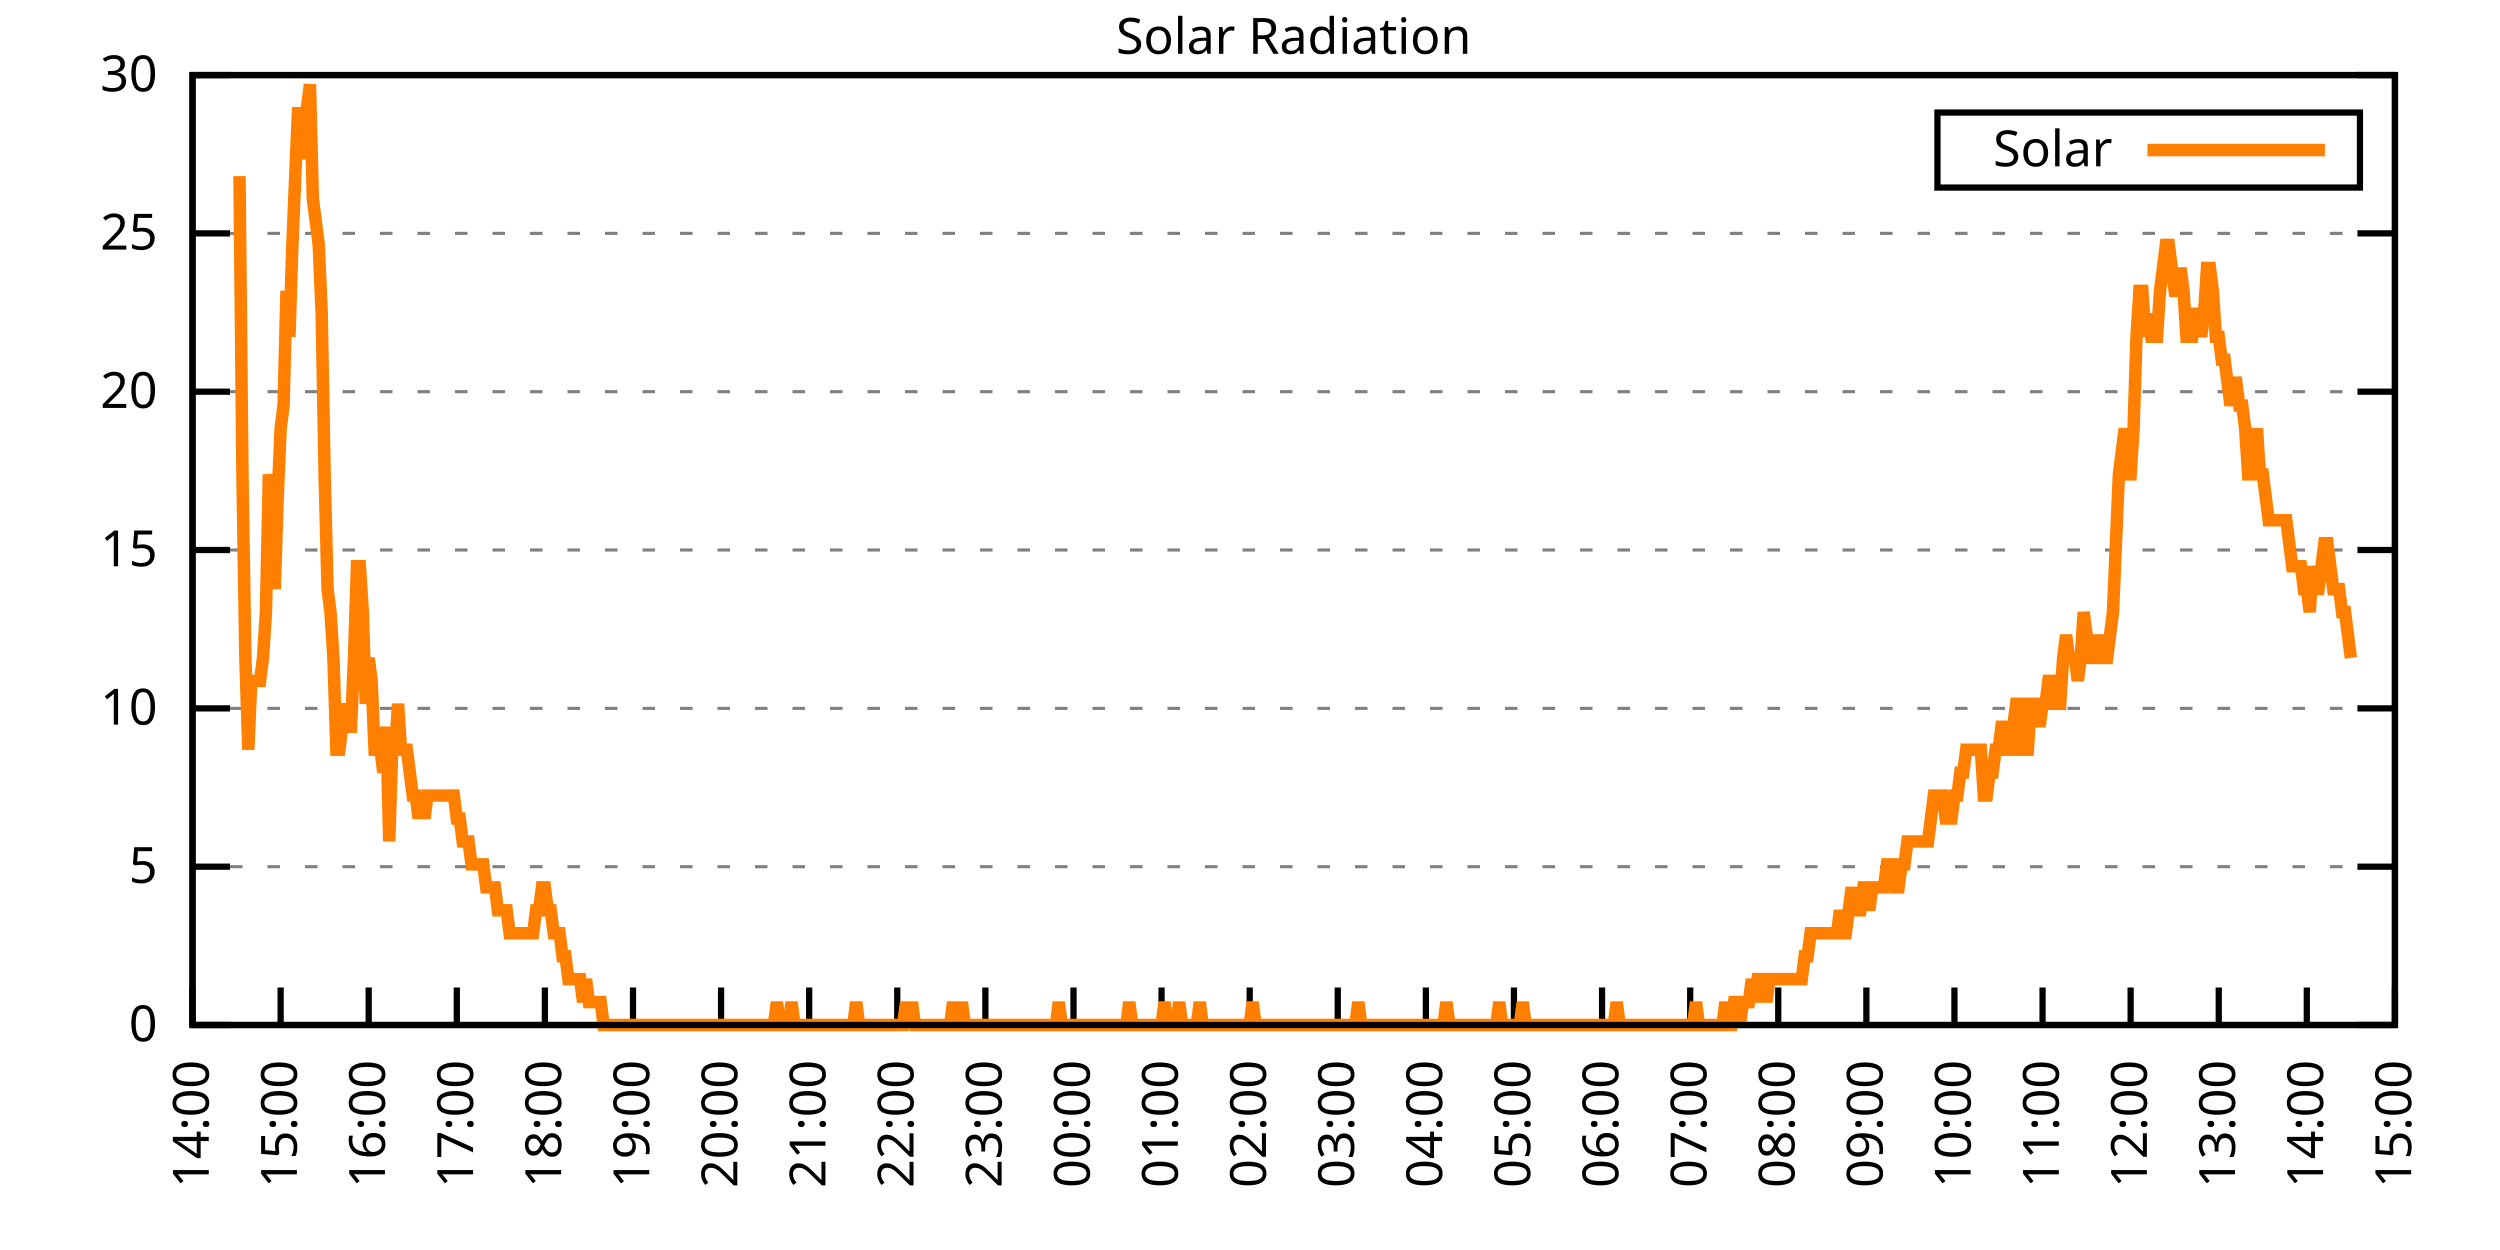
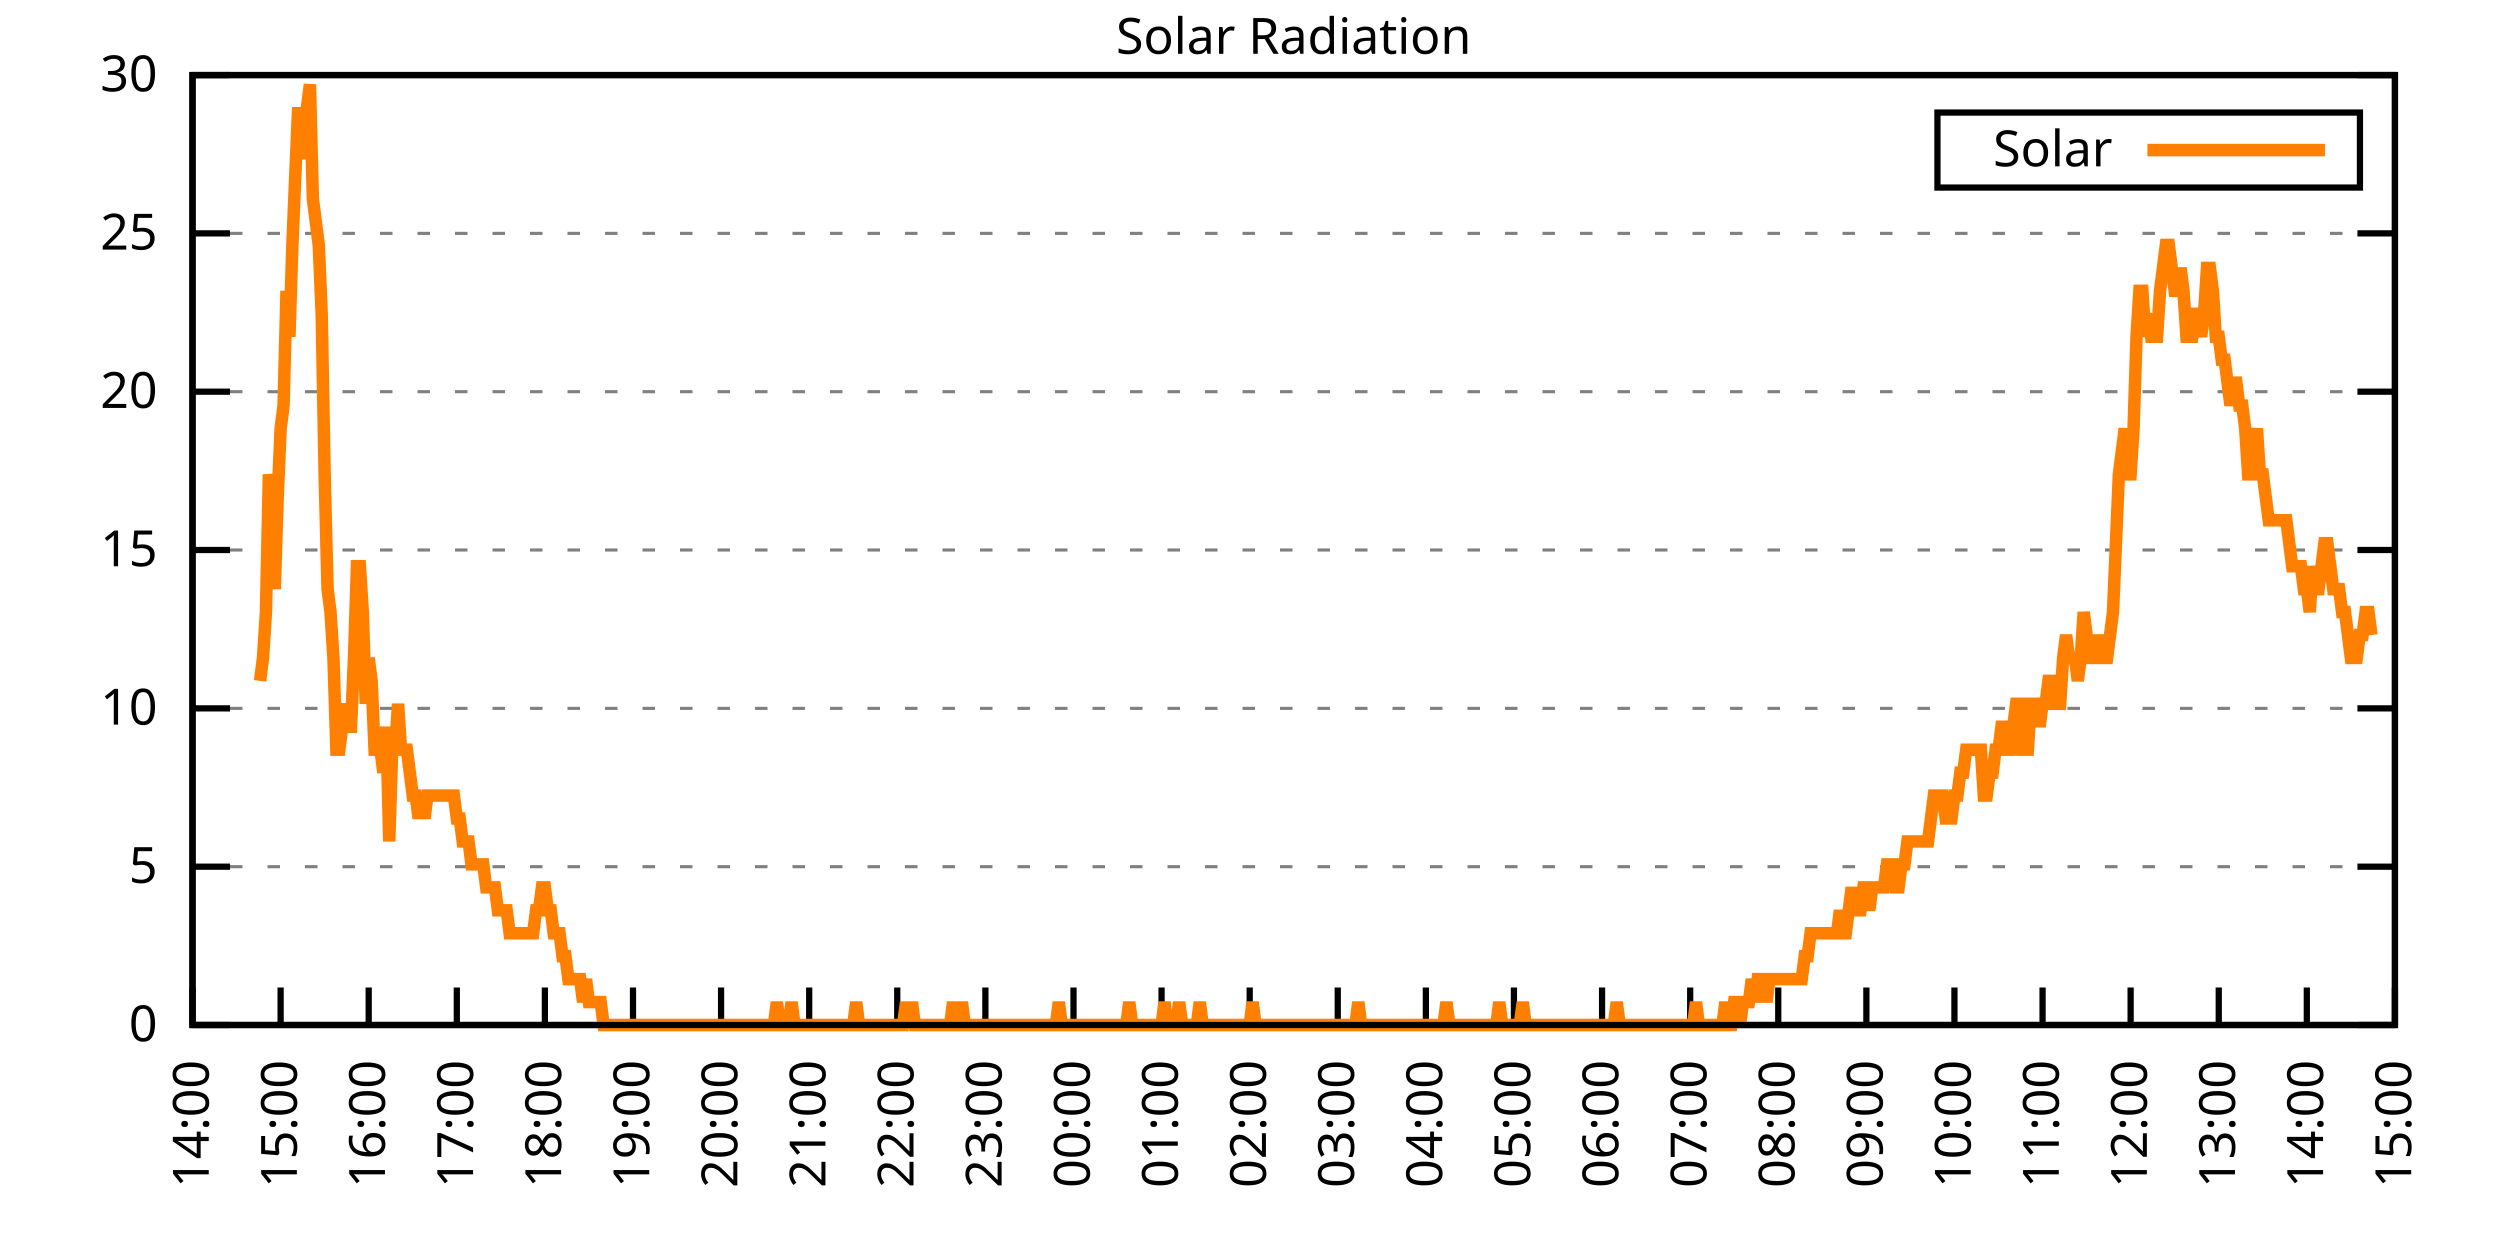
<svg xmlns="http://www.w3.org/2000/svg" xmlns:xlink="http://www.w3.org/1999/xlink" width="400" height="200" viewBox="0 0 400 200">
  <g id="gnuplot_canvas">
    <rect x="0" y="0" width="400" height="200" fill="none" />
    <defs>
      <circle id="gpDot" r="0.5" stroke-width="0.5" stroke="currentColor" />
      <path id="gpPt0" stroke-width="0.333" stroke="currentColor" d="M-1,0 h2 M0,-1 v2" />
      <path id="gpPt1" stroke-width="0.333" stroke="currentColor" d="M-1,-1 L1,1 M1,-1 L-1,1" />
      <path id="gpPt2" stroke-width="0.333" stroke="currentColor" d="M-1,0 L1,0 M0,-1 L0,1 M-1,-1 L1,1 M-1,1 L1,-1" />
      <rect id="gpPt3" stroke-width="0.333" stroke="currentColor" x="-1" y="-1" width="2" height="2" />
      <rect id="gpPt4" stroke-width="0.333" stroke="currentColor" fill="currentColor" x="-1" y="-1" width="2" height="2" />
      <circle id="gpPt5" stroke-width="0.333" stroke="currentColor" cx="0" cy="0" r="1" />
      <use xlink:href="#gpPt5" id="gpPt6" fill="currentColor" stroke="none" />
      <path id="gpPt7" stroke-width="0.333" stroke="currentColor" d="M0,-1.33 L-1.33,0.67 L1.33,0.67 z" />
      <use xlink:href="#gpPt7" id="gpPt8" fill="currentColor" stroke="none" />
      <use xlink:href="#gpPt7" id="gpPt9" stroke="currentColor" transform="rotate(180)" />
      <use xlink:href="#gpPt9" id="gpPt10" fill="currentColor" stroke="none" />
      <use xlink:href="#gpPt3" id="gpPt11" stroke="currentColor" transform="rotate(45)" />
      <use xlink:href="#gpPt11" id="gpPt12" fill="currentColor" stroke="none" />
      <path id="gpPt13" stroke-width="0.333" stroke="currentColor" d="M0,1.330 L1.265,0.411 L0.782,-1.067 L-0.782,-1.076 L-1.265,0.411 z" />
      <use xlink:href="#gpPt13" id="gpPt14" fill="currentColor" stroke="none" />
      <filter id="textbox" filterUnits="objectBoundingBox" x="0" y="0" height="1" width="1">
        <feFlood flood-color="white" flood-opacity="1" result="bgnd" />
        <feComposite in="SourceGraphic" in2="bgnd" operator="atop" />
      </filter>
      <filter id="greybox" filterUnits="objectBoundingBox" x="0" y="0" height="1" width="1">
        <feFlood flood-color="lightgrey" flood-opacity="1" result="grey" />
        <feComposite in="SourceGraphic" in2="grey" operator="atop" />
      </filter>
    </defs>
    <g fill="none" color="white" stroke="currentColor" stroke-width="1.00" stroke-linecap="butt" stroke-linejoin="miter">
</g>
    <g fill="none" color="black" stroke="currentColor" stroke-width="1.00" stroke-linecap="butt" stroke-linejoin="miter">
      <g stroke="none" shape-rendering="crispEdges">
        <polygon fill="rgb(255, 255, 255)" points="30.80,164.00 383.18,164.00 383.18,12.02 30.80,12.02 " />
      </g>
    </g>
    <g fill="none" color="black" stroke="currentColor" stroke-width="1.00" stroke-linecap="butt" stroke-linejoin="miter">
</g>
    <g fill="none" color="black" stroke="black" stroke-width="0.50" stroke-linecap="butt" stroke-linejoin="miter">
</g>
    <g fill="none" color="gray" stroke="currentColor" stroke-width="0.50" stroke-linecap="butt" stroke-linejoin="miter">
      <path stroke="gray" stroke-dasharray="2,4" class="gridline" d="M30.80,164.00 L383.19,164.00  " />
    </g>
    <g fill="none" color="gray" stroke="gray" stroke-width="1.00" stroke-linecap="butt" stroke-linejoin="miter">
</g>
    <g fill="none" color="black" stroke="currentColor" stroke-width="1.00" stroke-linecap="butt" stroke-linejoin="miter">
      <path stroke="black" d="M30.80,164.00 L36.80,164.00 M383.19,164.00 L377.19,164.00  " />
      <g transform="translate(25.20,166.60)" stroke="none" fill="black" font-family="Sans" font-size="8.00" text-anchor="end">
        <text>
          <tspan font-family="Sans"> 0</tspan>
        </text>
      </g>
    </g>
    <g fill="none" color="black" stroke="currentColor" stroke-width="1.00" stroke-linecap="butt" stroke-linejoin="miter">
</g>
    <g fill="none" color="black" stroke="black" stroke-width="0.50" stroke-linecap="butt" stroke-linejoin="miter">
</g>
    <g fill="none" color="gray" stroke="currentColor" stroke-width="0.50" stroke-linecap="butt" stroke-linejoin="miter">
      <path stroke="gray" stroke-dasharray="2,4" class="gridline" d="M30.80,138.67 L383.19,138.67  " />
    </g>
    <g fill="none" color="gray" stroke="gray" stroke-width="1.00" stroke-linecap="butt" stroke-linejoin="miter">
</g>
    <g fill="none" color="black" stroke="currentColor" stroke-width="1.00" stroke-linecap="butt" stroke-linejoin="miter">
      <path stroke="black" d="M30.80,138.67 L36.80,138.67 M383.19,138.67 L377.19,138.67  " />
      <g transform="translate(25.20,141.27)" stroke="none" fill="black" font-family="Sans" font-size="8.00" text-anchor="end">
        <text>
          <tspan font-family="Sans"> 5</tspan>
        </text>
      </g>
    </g>
    <g fill="none" color="black" stroke="currentColor" stroke-width="1.00" stroke-linecap="butt" stroke-linejoin="miter">
</g>
    <g fill="none" color="black" stroke="black" stroke-width="0.50" stroke-linecap="butt" stroke-linejoin="miter">
</g>
    <g fill="none" color="gray" stroke="currentColor" stroke-width="0.50" stroke-linecap="butt" stroke-linejoin="miter">
      <path stroke="gray" stroke-dasharray="2,4" class="gridline" d="M30.80,113.34 L383.19,113.34  " />
    </g>
    <g fill="none" color="gray" stroke="gray" stroke-width="1.00" stroke-linecap="butt" stroke-linejoin="miter">
</g>
    <g fill="none" color="black" stroke="currentColor" stroke-width="1.00" stroke-linecap="butt" stroke-linejoin="miter">
      <path stroke="black" d="M30.80,113.34 L36.80,113.34 M383.19,113.34 L377.19,113.34  " />
      <g transform="translate(25.20,115.94)" stroke="none" fill="black" font-family="Sans" font-size="8.00" text-anchor="end">
        <text>
          <tspan font-family="Sans"> 10</tspan>
        </text>
      </g>
    </g>
    <g fill="none" color="black" stroke="currentColor" stroke-width="1.00" stroke-linecap="butt" stroke-linejoin="miter">
</g>
    <g fill="none" color="black" stroke="black" stroke-width="0.50" stroke-linecap="butt" stroke-linejoin="miter">
</g>
    <g fill="none" color="gray" stroke="currentColor" stroke-width="0.50" stroke-linecap="butt" stroke-linejoin="miter">
      <path stroke="gray" stroke-dasharray="2,4" class="gridline" d="M30.80,88.00 L383.19,88.00  " />
    </g>
    <g fill="none" color="gray" stroke="gray" stroke-width="1.00" stroke-linecap="butt" stroke-linejoin="miter">
</g>
    <g fill="none" color="black" stroke="currentColor" stroke-width="1.00" stroke-linecap="butt" stroke-linejoin="miter">
      <path stroke="black" d="M30.80,88.00 L36.80,88.00 M383.19,88.00 L377.19,88.00  " />
      <g transform="translate(25.20,90.60)" stroke="none" fill="black" font-family="Sans" font-size="8.00" text-anchor="end">
        <text>
          <tspan font-family="Sans"> 15</tspan>
        </text>
      </g>
    </g>
    <g fill="none" color="black" stroke="currentColor" stroke-width="1.00" stroke-linecap="butt" stroke-linejoin="miter">
</g>
    <g fill="none" color="black" stroke="black" stroke-width="0.50" stroke-linecap="butt" stroke-linejoin="miter">
</g>
    <g fill="none" color="gray" stroke="currentColor" stroke-width="0.50" stroke-linecap="butt" stroke-linejoin="miter">
      <path stroke="gray" stroke-dasharray="2,4" class="gridline" d="M30.80,62.67 L383.19,62.67  " />
    </g>
    <g fill="none" color="gray" stroke="gray" stroke-width="1.00" stroke-linecap="butt" stroke-linejoin="miter">
</g>
    <g fill="none" color="black" stroke="currentColor" stroke-width="1.00" stroke-linecap="butt" stroke-linejoin="miter">
      <path stroke="black" d="M30.80,62.67 L36.80,62.67 M383.19,62.67 L377.19,62.67  " />
      <g transform="translate(25.20,65.27)" stroke="none" fill="black" font-family="Sans" font-size="8.00" text-anchor="end">
        <text>
          <tspan font-family="Sans"> 20</tspan>
        </text>
      </g>
    </g>
    <g fill="none" color="black" stroke="currentColor" stroke-width="1.00" stroke-linecap="butt" stroke-linejoin="miter">
</g>
    <g fill="none" color="black" stroke="black" stroke-width="0.50" stroke-linecap="butt" stroke-linejoin="miter">
</g>
    <g fill="none" color="gray" stroke="currentColor" stroke-width="0.50" stroke-linecap="butt" stroke-linejoin="miter">
      <path stroke="gray" stroke-dasharray="2,4" class="gridline" d="M30.80,37.34 L383.19,37.34  " />
    </g>
    <g fill="none" color="gray" stroke="gray" stroke-width="1.00" stroke-linecap="butt" stroke-linejoin="miter">
</g>
    <g fill="none" color="black" stroke="currentColor" stroke-width="1.00" stroke-linecap="butt" stroke-linejoin="miter">
      <path stroke="black" d="M30.80,37.34 L36.80,37.34 M383.19,37.34 L377.19,37.34  " />
      <g transform="translate(25.20,39.94)" stroke="none" fill="black" font-family="Sans" font-size="8.00" text-anchor="end">
        <text>
          <tspan font-family="Sans"> 25</tspan>
        </text>
      </g>
    </g>
    <g fill="none" color="black" stroke="currentColor" stroke-width="1.00" stroke-linecap="butt" stroke-linejoin="miter">
</g>
    <g fill="none" color="black" stroke="black" stroke-width="0.50" stroke-linecap="butt" stroke-linejoin="miter">
</g>
    <g fill="none" color="gray" stroke="currentColor" stroke-width="0.50" stroke-linecap="butt" stroke-linejoin="miter">
      <path stroke="gray" stroke-dasharray="2,4" class="gridline" d="M30.80,12.01 L383.19,12.01  " />
    </g>
    <g fill="none" color="gray" stroke="gray" stroke-width="1.00" stroke-linecap="butt" stroke-linejoin="miter">
</g>
    <g fill="none" color="black" stroke="currentColor" stroke-width="1.00" stroke-linecap="butt" stroke-linejoin="miter">
      <path stroke="black" d="M30.80,12.01 L36.80,12.01 M383.19,12.01 L377.19,12.01  " />
      <g transform="translate(25.20,14.61)" stroke="none" fill="black" font-family="Sans" font-size="8.00" text-anchor="end">
        <text>
          <tspan font-family="Sans"> 30</tspan>
        </text>
      </g>
    </g>
    <g fill="none" color="black" stroke="currentColor" stroke-width="1.00" stroke-linecap="butt" stroke-linejoin="miter">
      <path stroke="black" d="M30.80,164.00 L30.80,158.00  " />
      <g transform="translate(33.40,169.60) rotate(270.00)" stroke="none" fill="black" font-family="Sans" font-size="8.00" text-anchor="end">
        <text>
          <tspan font-family="Sans">14:00</tspan>
        </text>
      </g>
    </g>
    <g fill="none" color="black" stroke="currentColor" stroke-width="1.00" stroke-linecap="butt" stroke-linejoin="miter">
      <path stroke="black" d="M44.90,164.00 L44.90,158.00  " />
      <g transform="translate(47.50,169.60) rotate(270.00)" stroke="none" fill="black" font-family="Sans" font-size="8.00" text-anchor="end">
        <text>
          <tspan font-family="Sans">15:00</tspan>
        </text>
      </g>
    </g>
    <g fill="none" color="black" stroke="currentColor" stroke-width="1.00" stroke-linecap="butt" stroke-linejoin="miter">
      <path stroke="black" d="M58.99,164.00 L58.99,158.00  " />
      <g transform="translate(61.59,169.60) rotate(270.00)" stroke="none" fill="black" font-family="Sans" font-size="8.00" text-anchor="end">
        <text>
          <tspan font-family="Sans">16:00</tspan>
        </text>
      </g>
    </g>
    <g fill="none" color="black" stroke="currentColor" stroke-width="1.00" stroke-linecap="butt" stroke-linejoin="miter">
      <path stroke="black" d="M73.09,164.00 L73.09,158.00  " />
      <g transform="translate(75.69,169.60) rotate(270.00)" stroke="none" fill="black" font-family="Sans" font-size="8.00" text-anchor="end">
        <text>
          <tspan font-family="Sans">17:00</tspan>
        </text>
      </g>
    </g>
    <g fill="none" color="black" stroke="currentColor" stroke-width="1.00" stroke-linecap="butt" stroke-linejoin="miter">
      <path stroke="black" d="M87.18,164.00 L87.18,158.00  " />
      <g transform="translate(89.78,169.60) rotate(270.00)" stroke="none" fill="black" font-family="Sans" font-size="8.00" text-anchor="end">
        <text>
          <tspan font-family="Sans">18:00</tspan>
        </text>
      </g>
    </g>
    <g fill="none" color="black" stroke="currentColor" stroke-width="1.00" stroke-linecap="butt" stroke-linejoin="miter">
      <path stroke="black" d="M101.28,164.00 L101.28,158.00  " />
      <g transform="translate(103.88,169.60) rotate(270.00)" stroke="none" fill="black" font-family="Sans" font-size="8.00" text-anchor="end">
        <text>
          <tspan font-family="Sans">19:00</tspan>
        </text>
      </g>
    </g>
    <g fill="none" color="black" stroke="currentColor" stroke-width="1.00" stroke-linecap="butt" stroke-linejoin="miter">
      <path stroke="black" d="M115.37,164.00 L115.37,158.00  " />
      <g transform="translate(117.97,169.60) rotate(270.00)" stroke="none" fill="black" font-family="Sans" font-size="8.00" text-anchor="end">
        <text>
          <tspan font-family="Sans">20:00</tspan>
        </text>
      </g>
    </g>
    <g fill="none" color="black" stroke="currentColor" stroke-width="1.00" stroke-linecap="butt" stroke-linejoin="miter">
      <path stroke="black" d="M129.47,164.00 L129.47,158.00  " />
      <g transform="translate(132.07,169.60) rotate(270.00)" stroke="none" fill="black" font-family="Sans" font-size="8.00" text-anchor="end">
        <text>
          <tspan font-family="Sans">21:00</tspan>
        </text>
      </g>
    </g>
    <g fill="none" color="black" stroke="currentColor" stroke-width="1.00" stroke-linecap="butt" stroke-linejoin="miter">
      <path stroke="black" d="M143.56,164.00 L143.56,158.00  " />
      <g transform="translate(146.16,169.60) rotate(270.00)" stroke="none" fill="black" font-family="Sans" font-size="8.00" text-anchor="end">
        <text>
          <tspan font-family="Sans">22:00</tspan>
        </text>
      </g>
    </g>
    <g fill="none" color="black" stroke="currentColor" stroke-width="1.00" stroke-linecap="butt" stroke-linejoin="miter">
      <path stroke="black" d="M157.66,164.00 L157.66,158.00  " />
      <g transform="translate(160.26,169.60) rotate(270.00)" stroke="none" fill="black" font-family="Sans" font-size="8.00" text-anchor="end">
        <text>
          <tspan font-family="Sans">23:00</tspan>
        </text>
      </g>
    </g>
    <g fill="none" color="black" stroke="currentColor" stroke-width="1.00" stroke-linecap="butt" stroke-linejoin="miter">
      <path stroke="black" d="M171.76,164.00 L171.76,158.00  " />
      <g transform="translate(174.36,169.60) rotate(270.00)" stroke="none" fill="black" font-family="Sans" font-size="8.00" text-anchor="end">
        <text>
          <tspan font-family="Sans">00:00</tspan>
        </text>
      </g>
    </g>
    <g fill="none" color="black" stroke="currentColor" stroke-width="1.00" stroke-linecap="butt" stroke-linejoin="miter">
      <path stroke="black" d="M185.85,164.00 L185.85,158.00  " />
      <g transform="translate(188.45,169.60) rotate(270.00)" stroke="none" fill="black" font-family="Sans" font-size="8.00" text-anchor="end">
        <text>
          <tspan font-family="Sans">01:00</tspan>
        </text>
      </g>
    </g>
    <g fill="none" color="black" stroke="currentColor" stroke-width="1.00" stroke-linecap="butt" stroke-linejoin="miter">
      <path stroke="black" d="M199.95,164.00 L199.95,158.00  " />
      <g transform="translate(202.55,169.60) rotate(270.00)" stroke="none" fill="black" font-family="Sans" font-size="8.00" text-anchor="end">
        <text>
          <tspan font-family="Sans">02:00</tspan>
        </text>
      </g>
    </g>
    <g fill="none" color="black" stroke="currentColor" stroke-width="1.00" stroke-linecap="butt" stroke-linejoin="miter">
      <path stroke="black" d="M214.04,164.00 L214.04,158.00  " />
      <g transform="translate(216.64,169.60) rotate(270.00)" stroke="none" fill="black" font-family="Sans" font-size="8.00" text-anchor="end">
        <text>
          <tspan font-family="Sans">03:00</tspan>
        </text>
      </g>
    </g>
    <g fill="none" color="black" stroke="currentColor" stroke-width="1.00" stroke-linecap="butt" stroke-linejoin="miter">
      <path stroke="black" d="M228.14,164.00 L228.14,158.00  " />
      <g transform="translate(230.74,169.60) rotate(270.00)" stroke="none" fill="black" font-family="Sans" font-size="8.00" text-anchor="end">
        <text>
          <tspan font-family="Sans">04:00</tspan>
        </text>
      </g>
    </g>
    <g fill="none" color="black" stroke="currentColor" stroke-width="1.00" stroke-linecap="butt" stroke-linejoin="miter">
      <path stroke="black" d="M242.23,164.00 L242.23,158.00  " />
      <g transform="translate(244.83,169.60) rotate(270.00)" stroke="none" fill="black" font-family="Sans" font-size="8.00" text-anchor="end">
        <text>
          <tspan font-family="Sans">05:00</tspan>
        </text>
      </g>
    </g>
    <g fill="none" color="black" stroke="currentColor" stroke-width="1.00" stroke-linecap="butt" stroke-linejoin="miter">
      <path stroke="black" d="M256.33,164.00 L256.33,158.00  " />
      <g transform="translate(258.93,169.60) rotate(270.00)" stroke="none" fill="black" font-family="Sans" font-size="8.00" text-anchor="end">
        <text>
          <tspan font-family="Sans">06:00</tspan>
        </text>
      </g>
    </g>
    <g fill="none" color="black" stroke="currentColor" stroke-width="1.00" stroke-linecap="butt" stroke-linejoin="miter">
      <path stroke="black" d="M270.43,164.00 L270.43,158.00  " />
      <g transform="translate(273.03,169.60) rotate(270.00)" stroke="none" fill="black" font-family="Sans" font-size="8.00" text-anchor="end">
        <text>
          <tspan font-family="Sans">07:00</tspan>
        </text>
      </g>
    </g>
    <g fill="none" color="black" stroke="currentColor" stroke-width="1.00" stroke-linecap="butt" stroke-linejoin="miter">
      <path stroke="black" d="M284.52,164.00 L284.52,158.00  " />
      <g transform="translate(287.12,169.60) rotate(270.00)" stroke="none" fill="black" font-family="Sans" font-size="8.00" text-anchor="end">
        <text>
          <tspan font-family="Sans">08:00</tspan>
        </text>
      </g>
    </g>
    <g fill="none" color="black" stroke="currentColor" stroke-width="1.00" stroke-linecap="butt" stroke-linejoin="miter">
      <path stroke="black" d="M298.62,164.00 L298.62,158.00  " />
      <g transform="translate(301.22,169.60) rotate(270.00)" stroke="none" fill="black" font-family="Sans" font-size="8.00" text-anchor="end">
        <text>
          <tspan font-family="Sans">09:00</tspan>
        </text>
      </g>
    </g>
    <g fill="none" color="black" stroke="currentColor" stroke-width="1.00" stroke-linecap="butt" stroke-linejoin="miter">
      <path stroke="black" d="M312.71,164.00 L312.71,158.00  " />
      <g transform="translate(315.31,169.60) rotate(270.00)" stroke="none" fill="black" font-family="Sans" font-size="8.00" text-anchor="end">
        <text>
          <tspan font-family="Sans">10:00</tspan>
        </text>
      </g>
    </g>
    <g fill="none" color="black" stroke="currentColor" stroke-width="1.00" stroke-linecap="butt" stroke-linejoin="miter">
      <path stroke="black" d="M326.81,164.00 L326.81,158.00  " />
      <g transform="translate(329.41,169.60) rotate(270.00)" stroke="none" fill="black" font-family="Sans" font-size="8.00" text-anchor="end">
        <text>
          <tspan font-family="Sans">11:00</tspan>
        </text>
      </g>
    </g>
    <g fill="none" color="black" stroke="currentColor" stroke-width="1.00" stroke-linecap="butt" stroke-linejoin="miter">
      <path stroke="black" d="M340.90,164.00 L340.90,158.00  " />
      <g transform="translate(343.50,169.60) rotate(270.00)" stroke="none" fill="black" font-family="Sans" font-size="8.00" text-anchor="end">
        <text>
          <tspan font-family="Sans">12:00</tspan>
        </text>
      </g>
    </g>
    <g fill="none" color="black" stroke="currentColor" stroke-width="1.00" stroke-linecap="butt" stroke-linejoin="miter">
      <path stroke="black" d="M355.00,164.00 L355.00,158.00  " />
      <g transform="translate(357.60,169.60) rotate(270.00)" stroke="none" fill="black" font-family="Sans" font-size="8.00" text-anchor="end">
        <text>
          <tspan font-family="Sans">13:00</tspan>
        </text>
      </g>
    </g>
    <g fill="none" color="black" stroke="currentColor" stroke-width="1.00" stroke-linecap="butt" stroke-linejoin="miter">
      <path stroke="black" d="M369.09,164.00 L369.09,158.00  " />
      <g transform="translate(371.69,169.60) rotate(270.00)" stroke="none" fill="black" font-family="Sans" font-size="8.00" text-anchor="end">
        <text>
          <tspan font-family="Sans">14:00</tspan>
        </text>
      </g>
    </g>
    <g fill="none" color="black" stroke="currentColor" stroke-width="1.00" stroke-linecap="butt" stroke-linejoin="miter">
      <path stroke="black" d="M383.19,164.00 L383.19,158.00  " />
      <g transform="translate(385.79,169.60) rotate(270.00)" stroke="none" fill="black" font-family="Sans" font-size="8.00" text-anchor="end">
        <text>
          <tspan font-family="Sans">15:00</tspan>
        </text>
      </g>
    </g>
    <g fill="none" color="black" stroke="currentColor" stroke-width="1.00" stroke-linecap="butt" stroke-linejoin="miter">
</g>
    <g fill="none" color="black" stroke="currentColor" stroke-width="1.00" stroke-linecap="butt" stroke-linejoin="miter">
      <path stroke="black" d="M30.80,12.01 L30.80,164.00 L383.19,164.00 L383.19,12.01 L30.80,12.01 Z  " />
    </g>
    <g fill="none" color="black" stroke="currentColor" stroke-width="1.00" stroke-linecap="butt" stroke-linejoin="miter">
</g>
    <g fill="none" color="black" stroke="currentColor" stroke-width="1.00" stroke-linecap="butt" stroke-linejoin="miter">
      <path stroke="black" d="M309.99,30.01 L309.99,18.01 L377.59,18.01 L377.59,30.01 L309.99,30.01 Z  " />
    </g>
    <g id="Solar_Radiation_plot_1">
      <g fill="none" color="white" stroke="black" stroke-width="2.00" stroke-linecap="butt" stroke-linejoin="miter">
</g>
      <g fill="none" color="black" stroke="currentColor" stroke-width="2.00" stroke-linecap="butt" stroke-linejoin="miter">
        <g transform="translate(337.99,26.61)" stroke="none" fill="black" font-family="Sans" font-size="8.00" text-anchor="end">
          <text>
            <tspan font-family="Sans">Solar</tspan>
          </text>
        </g>
      </g>
      <g fill="none" color="black" stroke="currentColor" stroke-width="2.00" stroke-linecap="butt" stroke-linejoin="miter">
-         <path stroke="rgb(255, 127,   0)" d="M343.59,24.01 L371.99,24.01 M38.32,28.18 L38.79,75.90 L39.26,105.27 L39.73,119.95 L40.20,108.94 L40.67,108.94   L41.14,108.94 L41.61,108.94 L42.08,105.27 L42.55,97.93 L43.02,75.90 L43.49,79.57 L43.96,94.26 L44.43,79.57   L44.90,68.56 L45.37,64.89 L45.84,46.54 L46.31,53.88 L46.78,39.19 L47.24,28.18 L47.71,17.17 L48.18,24.51   L48.65,24.51 L49.12,17.17 L49.59,13.50 L50.06,31.85 L50.53,35.52 L51.00,39.19 L51.47,50.21 L51.94,75.90   L52.41,94.26 L52.88,97.93 L53.35,105.27 L53.82,119.95 L54.29,119.95 L54.76,116.28 L55.23,112.61 L55.70,116.28   L56.17,116.28 L56.64,105.27 L57.11,90.59 L57.58,90.59 L58.05,97.93 L58.52,112.61 L58.99,105.27 L59.46,108.94   L59.93,119.95 L60.40,119.95 L60.87,119.95 L61.34,123.62 L61.81,116.28 L62.28,134.63 L62.75,119.95 L63.22,119.95   L63.69,112.61 L64.16,119.95 L64.63,119.95 L65.10,119.95 L65.57,123.62 L66.04,127.29 L66.51,127.29 L66.98,130.96   L67.45,127.29 L67.92,130.96 L68.39,127.29 L68.86,127.29 L69.33,127.29 L69.80,127.29 L70.27,127.29 L70.74,127.29   L71.21,127.29 L71.68,127.29 L72.15,127.29 L72.62,127.29 L73.09,130.96 L73.56,130.96 L74.03,134.63 L74.50,134.63   L74.97,134.63 L75.44,138.30 L75.91,138.30 L76.38,138.30 L76.85,138.30 L77.32,138.30 L77.79,141.98 L78.26,141.98   L78.73,141.98 L79.19,141.98 L79.66,145.65 L80.13,145.65 L80.60,145.65 L81.07,145.65 L81.54,149.32 L82.01,149.32   L82.48,149.32 L82.95,149.32 L83.42,149.32 L83.89,149.32 L84.36,149.32 L84.83,149.32 L85.30,149.32 L85.77,145.65   L86.24,145.65 L86.71,141.98 L87.18,141.98 L87.65,145.65 L88.12,145.65 L88.59,149.32 L89.06,149.32 L89.53,149.32   L90.00,152.99 L90.47,152.99 L90.94,156.66 L91.41,156.66 L91.88,156.66 L92.35,156.66 L92.82,156.66 L93.29,160.33   L93.76,156.66 L94.23,160.33 L94.70,160.33 L95.17,160.33 L95.64,160.33 L96.11,160.33 L96.58,164.00 L97.05,164.00   L97.52,164.00 L97.99,164.00 L98.46,164.00 L98.93,164.00 L99.40,164.00 L99.87,164.00 L100.34,164.00 L100.81,164.00   L101.28,164.00 L101.75,164.00 L102.22,164.00 L102.69,164.00 L103.16,164.00 L103.63,164.00 L104.10,164.00 L104.57,164.00   L105.04,164.00 L105.51,164.00 L105.98,164.00 L106.45,164.00 L106.92,164.00 L107.39,164.00 L107.86,164.00 L108.33,164.00   L108.80,164.00 L109.27,164.00 L109.74,164.00 L110.21,164.00 L110.68,164.00 L111.14,164.00 L111.61,164.00 L112.08,164.00   L112.55,164.00 L113.02,164.00 L113.49,164.00 L113.96,164.00 L114.43,164.00 L114.90,164.00 L115.37,164.00 L115.84,164.00   L116.31,164.00 L116.78,164.00 L117.25,164.00 L117.72,164.00 L118.19,164.00 L118.66,164.00 L119.13,164.00 L119.60,164.00   L120.07,164.00 L120.54,164.00 L121.01,164.00 L121.48,164.00 L121.95,164.00 L122.42,164.00 L122.89,164.00 L123.36,164.00   L123.83,164.00 L124.30,160.33 L124.77,164.00 L125.24,164.00 L125.71,164.00 L126.18,164.00 L126.65,160.33 L127.12,164.00   L127.59,164.00 L128.06,164.00 L128.53,164.00 L129.00,164.00 L129.47,164.00 L129.94,164.00 L130.41,164.00 L130.88,164.00   L131.35,164.00 L131.82,164.00 L132.29,164.00 L132.76,164.00 L133.23,164.00 L133.70,164.00 L134.17,164.00 L134.64,164.00   L135.11,164.00 L135.58,164.00 L136.05,164.00 L136.52,164.00 L136.99,160.33 L137.46,164.00 L137.93,164.00 L138.40,164.00   L138.87,164.00 L139.34,164.00 L139.81,164.00 L140.28,164.00 L140.75,164.00 L141.22,164.00 L141.69,164.00 L142.16,164.00   L142.63,164.00 L143.09,164.00 L143.56,164.00 L144.03,164.00 L144.50,164.00 L144.97,160.33 L145.44,164.00 L145.91,160.33   L146.38,164.00 L146.85,164.00 L147.32,164.00 L147.79,164.00 L148.26,164.00 L148.73,164.00 L149.20,164.00 L149.67,164.00   L150.14,164.00 L150.61,164.00 L151.08,164.00 L151.55,164.00 L152.02,164.00 L152.49,160.33 L152.96,164.00 L153.43,164.00   L153.90,160.33 L154.37,164.00 L154.84,164.00 L155.31,164.00 L155.78,164.00 L156.25,164.00 L156.72,164.00 L157.19,164.00   L157.66,164.00 L158.13,164.00 L158.60,164.00 L159.07,164.00 L159.54,164.00 L160.01,164.00 L160.48,164.00 L160.95,164.00   L161.42,164.00 L161.89,164.00 L162.36,164.00 L162.83,164.00 L163.30,164.00 L163.77,164.00 L164.24,164.00 L164.71,164.00   L165.18,164.00 L165.65,164.00 L166.12,164.00 L166.59,164.00 L167.06,164.00 L167.53,164.00 L168.00,164.00 L168.47,164.00   L168.94,164.00 L169.41,160.33 L169.88,164.00 L170.35,164.00 L170.82,164.00 L171.29,164.00 L171.76,164.00 L172.23,164.00   L172.70,164.00 L173.17,164.00 L173.64,164.00 L174.11,164.00 L174.58,164.00 L175.04,164.00 L175.51,164.00 L175.98,164.00   L176.45,164.00 L176.92,164.00 L177.39,164.00 L177.86,164.00 L178.33,164.00 L178.80,164.00 L179.27,164.00 L179.74,164.00   L180.21,164.00 L180.68,160.33 L181.15,164.00 L181.62,164.00 L182.09,164.00 L182.56,164.00 L183.03,164.00 L183.50,164.00   L183.97,164.00 L184.44,164.00 L184.91,164.00 L185.38,164.00 L185.85,164.00 L186.32,160.33 L186.79,164.00 L187.26,164.00   L187.73,164.00 L188.20,164.00 L188.67,160.33 L189.14,164.00 L189.61,164.00 L190.08,164.00 L190.55,164.00 L191.02,164.00   L191.49,164.00 L191.96,160.33 L192.43,164.00 L192.90,164.00 L193.37,164.00 L193.84,164.00 L194.31,164.00 L194.78,164.00   L195.25,164.00 L195.72,164.00 L196.19,164.00 L196.66,164.00 L197.13,164.00 L197.60,164.00 L198.07,164.00 L198.54,164.00   L199.01,164.00 L199.48,164.00 L199.95,164.00 L200.42,160.33 L200.89,164.00 L201.36,164.00 L201.83,164.00 L202.30,164.00   L202.77,164.00 L203.24,164.00 L203.71,164.00 L204.18,164.00 L204.65,164.00 L205.12,164.00 L205.59,164.00 L206.06,164.00   L206.53,164.00 L207.00,164.00 L207.46,164.00 L207.93,164.00 L208.40,164.00 L208.87,164.00 L209.34,164.00 L209.81,164.00   L210.28,164.00 L210.75,164.00 L211.22,164.00 L211.69,164.00 L212.16,164.00 L212.63,164.00 L213.10,164.00 L213.57,164.00   L214.04,164.00 L214.51,164.00 L214.98,164.00 L215.45,164.00 L215.92,164.00 L216.39,164.00 L216.86,164.00 L217.33,160.33   L217.80,164.00 L218.27,164.00 L218.74,164.00 L219.21,164.00 L219.68,164.00 L220.15,164.00 L220.62,164.00 L221.09,164.00   L221.56,164.00 L222.03,164.00 L222.50,164.00 L222.97,164.00 L223.44,164.00 L223.91,164.00 L224.38,164.00 L224.85,164.00   L225.32,164.00 L225.79,164.00 L226.26,164.00 L226.73,164.00 L227.20,164.00 L227.67,164.00 L228.14,164.00 L228.61,164.00   L229.08,164.00 L229.55,164.00 L230.02,164.00 L230.49,164.00 L230.96,164.00 L231.43,160.33 L231.90,164.00 L232.37,164.00   L232.84,164.00 L233.31,164.00 L233.78,164.00 L234.25,164.00 L234.72,164.00 L235.19,164.00 L235.66,164.00 L236.13,164.00   L236.60,164.00 L237.07,164.00 L237.54,164.00 L238.01,164.00 L238.48,164.00 L238.95,164.00 L239.41,164.00 L239.88,160.33   L240.35,164.00 L240.82,164.00 L241.29,164.00 L241.76,164.00 L242.23,164.00 L242.70,164.00 L243.17,164.00 L243.64,160.33   L244.11,164.00 L244.58,164.00 L245.05,164.00 L245.52,164.00 L245.99,164.00 L246.46,164.00 L246.93,164.00 L247.40,164.00   L247.87,164.00 L248.34,164.00 L248.81,164.00 L249.28,164.00 L249.75,164.00 L250.22,164.00 L250.69,164.00 L251.16,164.00   L251.63,164.00 L252.10,164.00 L252.57,164.00 L253.04,164.00 L253.51,164.00 L253.98,164.00 L254.45,164.00 L254.92,164.00   L255.39,164.00 L255.86,164.00 L256.33,164.00 L256.80,164.00 L257.27,164.00 L257.74,164.00 L258.21,164.00 L258.68,160.33   L259.15,164.00 L259.62,164.00 L260.09,164.00 L260.56,164.00 L261.03,164.00 L261.50,164.00 L261.97,164.00 L262.44,164.00   L262.91,164.00 L263.38,164.00 L263.85,164.00 L264.32,164.00 L264.79,164.00 L265.26,164.00 L265.73,164.00 L266.20,164.00   L266.67,164.00 L267.14,164.00 L267.61,164.00 L268.08,164.00 L268.55,164.00 L269.02,164.00 L269.49,164.00 L269.96,164.00   L270.43,164.00 L270.90,164.00 L271.36,160.33 L271.83,164.00 L272.30,164.00 L272.77,164.00 L273.24,164.00 L273.71,164.00   L274.18,164.00 L274.65,164.00 L275.12,164.00 L275.59,164.00 L276.06,160.33 L276.53,164.00 L277.00,164.00 L277.47,160.33   L277.94,160.33 L278.41,164.00 L278.88,160.33 L279.35,160.33 L279.82,160.33 L280.29,156.66 L280.76,160.33 L281.23,156.66   L281.70,156.66 L282.17,156.66 L282.64,160.33 L283.11,156.66 L283.58,156.66 L284.05,156.66 L284.52,156.66 L284.99,156.66   L285.46,156.66 L285.93,156.66 L286.40,156.66 L286.87,156.66 L287.34,156.66 L287.81,156.66 L288.28,156.66 L288.75,152.99   L289.22,152.99 L289.69,149.32 L290.16,149.32 L290.63,149.32 L291.10,149.32 L291.57,149.32 L292.04,149.32 L292.51,149.32   L292.98,149.32 L293.45,149.32 L293.92,149.32 L294.39,145.65 L294.86,149.32 L295.33,149.32 L295.80,145.65 L296.27,141.98   L296.74,145.65 L297.21,145.65 L297.68,145.65 L298.15,141.98 L298.62,141.98 L299.09,145.65 L299.56,141.98 L300.03,141.98   L300.50,141.98 L300.97,141.98 L301.44,141.98 L301.91,138.30 L302.38,138.30 L302.85,138.30 L303.31,141.98 L303.78,141.98   L304.25,138.30 L304.72,138.30 L305.19,134.63 L305.66,134.63 L306.13,134.63 L306.60,134.63 L307.07,134.63 L307.54,134.63   L308.01,134.63 L308.48,134.63 L308.95,130.96 L309.42,127.29 L309.89,127.29 L310.36,127.29 L310.83,127.29 L311.30,130.96   L311.77,130.96 L312.24,130.96 L312.71,127.29 L313.18,127.29 L313.65,123.62 L314.12,123.62 L314.59,119.95 L315.06,119.95   L315.53,119.95 L316.00,119.95 L316.47,119.95 L316.94,119.95 L317.41,127.29 L317.88,127.29 L318.35,123.62 L318.82,123.62   L319.29,119.95 L319.76,119.95 L320.23,116.28 L320.70,116.28 L321.17,119.95 L321.64,119.95 L322.11,116.28 L322.58,112.61   L323.05,112.61 L323.52,119.95 L323.99,119.95 L324.46,119.95 L324.93,112.61 L325.40,112.61 L325.87,112.61 L326.34,116.28   L326.81,112.61 L327.28,112.61 L327.75,108.94 L328.22,108.94 L328.69,112.61 L329.16,112.61 L329.63,112.61 L330.10,105.27   L330.57,101.60 L331.04,105.27 L331.51,105.27 L331.98,105.27 L332.45,108.94 L332.92,105.27 L333.39,97.93 L333.86,101.60   L334.33,105.27 L334.80,105.27 L335.26,105.27 L335.73,101.60 L336.20,105.27 L336.67,105.27 L337.14,105.27 L337.61,101.60   L338.08,97.93 L338.55,86.91 L339.02,75.90 L339.49,72.23 L339.96,68.56 L340.43,75.90 L340.90,75.90 L341.37,68.56   L341.84,53.88 L342.31,46.54 L342.78,46.54 L343.25,53.88 L343.72,50.21 L344.19,53.88 L344.66,53.88 L345.13,53.88   L345.60,46.54 L346.07,42.87 L346.54,39.19 L347.01,39.19 L347.48,42.87 L347.95,46.54 L348.42,46.54 L348.89,42.87   L349.36,46.54 L349.83,53.88 L350.30,53.88 L350.77,53.88 L351.24,50.21 L351.71,50.21 L352.18,53.88 L352.65,50.21   L353.12,42.87 L353.59,42.87 L354.06,46.54 L354.53,53.88 L355.00,53.88 L355.47,57.55 L355.94,57.55 L356.41,61.22   L356.88,64.89 L357.35,61.22 L357.82,61.22 L358.29,64.89 L358.76,64.89 L359.23,68.56 L359.70,75.90 L360.17,75.90   L360.64,72.23 L361.11,68.56 L361.58,75.90 L362.05,75.90 L362.52,79.57 L362.99,83.24 L363.46,83.24 L363.93,83.24   L364.40,83.24 L364.87,83.24 L365.34,83.24 L365.81,83.24 L366.28,86.91 L366.75,90.59 L367.21,90.59 L367.68,90.59   L368.15,90.59 L368.62,94.26 L369.09,94.26 L369.56,97.93 L370.03,90.59 L370.50,94.26 L370.97,94.26 L371.44,90.59   L371.91,86.91 L372.38,86.91 L372.85,90.59 L373.32,94.26 L373.79,94.26 L374.26,94.26 L374.73,97.93 L375.20,97.93   L375.67,101.60 L376.14,105.27  " />
+         <path stroke="rgb(255, 127,   0)" d="M343.59,24.01 L371.99,24.01 M41.61,108.94 L42.08,105.27 L42.55,97.93 L43.02,75.90 L43.49,79.57 L43.96,94.26   L44.43,79.57 L44.90,68.56 L45.37,64.89 L45.84,46.54 L46.31,53.88 L46.78,39.19 L47.24,28.18 L47.71,17.17   L48.18,24.51 L48.65,24.51 L49.12,17.17 L49.59,13.50 L50.06,31.85 L50.53,35.52 L51.00,39.19 L51.47,50.21   L51.94,75.90 L52.41,94.26 L52.88,97.93 L53.35,105.27 L53.82,119.95 L54.29,119.95 L54.76,116.28 L55.23,112.61   L55.70,116.28 L56.17,116.28 L56.64,105.27 L57.11,90.59 L57.58,90.59 L58.05,97.93 L58.52,112.61 L58.99,105.27   L59.46,108.94 L59.93,119.95 L60.40,119.95 L60.87,119.95 L61.34,123.62 L61.81,116.28 L62.28,134.63 L62.75,119.95   L63.22,119.95 L63.69,112.61 L64.16,119.95 L64.63,119.95 L65.10,119.95 L65.57,123.62 L66.04,127.29 L66.51,127.29   L66.98,130.96 L67.45,127.29 L67.92,130.96 L68.39,127.29 L68.86,127.29 L69.33,127.29 L69.80,127.29 L70.27,127.29   L70.74,127.29 L71.21,127.29 L71.68,127.29 L72.15,127.29 L72.62,127.29 L73.09,130.96 L73.56,130.96 L74.03,134.63   L74.50,134.63 L74.97,134.63 L75.44,138.30 L75.91,138.30 L76.38,138.30 L76.85,138.30 L77.32,138.30 L77.79,141.98   L78.26,141.98 L78.73,141.98 L79.19,141.98 L79.66,145.65 L80.13,145.65 L80.60,145.65 L81.07,145.65 L81.54,149.32   L82.01,149.32 L82.48,149.32 L82.95,149.32 L83.42,149.32 L83.89,149.32 L84.36,149.32 L84.83,149.32 L85.30,149.32   L85.77,145.65 L86.24,145.65 L86.71,141.98 L87.18,141.98 L87.65,145.65 L88.12,145.65 L88.59,149.32 L89.06,149.32   L89.53,149.32 L90.00,152.99 L90.47,152.99 L90.94,156.66 L91.41,156.66 L91.88,156.66 L92.35,156.66 L92.82,156.66   L93.29,160.33 L93.76,156.66 L94.23,160.33 L94.70,160.33 L95.17,160.33 L95.64,160.33 L96.11,160.33 L96.58,164.00   L97.05,164.00 L97.52,164.00 L97.99,164.00 L98.46,164.00 L98.93,164.00 L99.40,164.00 L99.87,164.00 L100.34,164.00   L100.81,164.00 L101.28,164.00 L101.75,164.00 L102.22,164.00 L102.69,164.00 L103.16,164.00 L103.63,164.00 L104.10,164.00   L104.57,164.00 L105.04,164.00 L105.51,164.00 L105.98,164.00 L106.45,164.00 L106.92,164.00 L107.39,164.00 L107.86,164.00   L108.33,164.00 L108.80,164.00 L109.27,164.00 L109.74,164.00 L110.21,164.00 L110.68,164.00 L111.14,164.00 L111.61,164.00   L112.08,164.00 L112.55,164.00 L113.02,164.00 L113.49,164.00 L113.96,164.00 L114.43,164.00 L114.90,164.00 L115.37,164.00   L115.84,164.00 L116.31,164.00 L116.78,164.00 L117.25,164.00 L117.72,164.00 L118.19,164.00 L118.66,164.00 L119.13,164.00   L119.60,164.00 L120.07,164.00 L120.54,164.00 L121.01,164.00 L121.48,164.00 L121.95,164.00 L122.42,164.00 L122.89,164.00   L123.36,164.00 L123.83,164.00 L124.30,160.33 L124.77,164.00 L125.24,164.00 L125.71,164.00 L126.18,164.00 L126.65,160.33   L127.12,164.00 L127.59,164.00 L128.06,164.00 L128.53,164.00 L129.00,164.00 L129.47,164.00 L129.94,164.00 L130.41,164.00   L130.88,164.00 L131.35,164.00 L131.82,164.00 L132.29,164.00 L132.76,164.00 L133.23,164.00 L133.70,164.00 L134.17,164.00   L134.64,164.00 L135.11,164.00 L135.58,164.00 L136.05,164.00 L136.52,164.00 L136.99,160.33 L137.46,164.00 L137.93,164.00   L138.40,164.00 L138.87,164.00 L139.34,164.00 L139.81,164.00 L140.28,164.00 L140.75,164.00 L141.22,164.00 L141.69,164.00   L142.16,164.00 L142.63,164.00 L143.09,164.00 L143.56,164.00 L144.03,164.00 L144.50,164.00 L144.97,160.33 L145.44,164.00   L145.91,160.33 L146.38,164.00 L146.85,164.00 L147.32,164.00 L147.79,164.00 L148.26,164.00 L148.73,164.00 L149.20,164.00   L149.67,164.00 L150.14,164.00 L150.61,164.00 L151.08,164.00 L151.55,164.00 L152.02,164.00 L152.49,160.33 L152.96,164.00   L153.43,164.00 L153.90,160.33 L154.37,164.00 L154.84,164.00 L155.31,164.00 L155.78,164.00 L156.25,164.00 L156.72,164.00   L157.19,164.00 L157.66,164.00 L158.13,164.00 L158.60,164.00 L159.07,164.00 L159.54,164.00 L160.01,164.00 L160.48,164.00   L160.95,164.00 L161.42,164.00 L161.89,164.00 L162.36,164.00 L162.83,164.00 L163.30,164.00 L163.77,164.00 L164.24,164.00   L164.71,164.00 L165.18,164.00 L165.65,164.00 L166.12,164.00 L166.59,164.00 L167.06,164.00 L167.53,164.00 L168.00,164.00   L168.47,164.00 L168.94,164.00 L169.41,160.33 L169.88,164.00 L170.35,164.00 L170.82,164.00 L171.29,164.00 L171.76,164.00   L172.23,164.00 L172.70,164.00 L173.17,164.00 L173.64,164.00 L174.11,164.00 L174.58,164.00 L175.04,164.00 L175.51,164.00   L175.98,164.00 L176.45,164.00 L176.92,164.00 L177.39,164.00 L177.86,164.00 L178.33,164.00 L178.80,164.00 L179.27,164.00   L179.74,164.00 L180.21,164.00 L180.68,160.33 L181.15,164.00 L181.62,164.00 L182.09,164.00 L182.56,164.00 L183.03,164.00   L183.50,164.00 L183.97,164.00 L184.44,164.00 L184.91,164.00 L185.38,164.00 L185.85,164.00 L186.32,160.33 L186.79,164.00   L187.26,164.00 L187.73,164.00 L188.20,164.00 L188.67,160.33 L189.14,164.00 L189.61,164.00 L190.08,164.00 L190.55,164.00   L191.02,164.00 L191.49,164.00 L191.96,160.33 L192.43,164.00 L192.90,164.00 L193.37,164.00 L193.84,164.00 L194.31,164.00   L194.78,164.00 L195.25,164.00 L195.72,164.00 L196.19,164.00 L196.66,164.00 L197.13,164.00 L197.60,164.00 L198.07,164.00   L198.54,164.00 L199.01,164.00 L199.48,164.00 L199.95,164.00 L200.42,160.33 L200.89,164.00 L201.36,164.00 L201.83,164.00   L202.30,164.00 L202.77,164.00 L203.24,164.00 L203.71,164.00 L204.18,164.00 L204.65,164.00 L205.12,164.00 L205.59,164.00   L206.06,164.00 L206.53,164.00 L207.00,164.00 L207.46,164.00 L207.93,164.00 L208.40,164.00 L208.87,164.00 L209.34,164.00   L209.81,164.00 L210.28,164.00 L210.75,164.00 L211.22,164.00 L211.69,164.00 L212.16,164.00 L212.63,164.00 L213.10,164.00   L213.57,164.00 L214.04,164.00 L214.51,164.00 L214.98,164.00 L215.45,164.00 L215.92,164.00 L216.39,164.00 L216.86,164.00   L217.33,160.33 L217.80,164.00 L218.27,164.00 L218.74,164.00 L219.21,164.00 L219.68,164.00 L220.15,164.00 L220.62,164.00   L221.09,164.00 L221.56,164.00 L222.03,164.00 L222.50,164.00 L222.97,164.00 L223.44,164.00 L223.91,164.00 L224.38,164.00   L224.85,164.00 L225.32,164.00 L225.79,164.00 L226.26,164.00 L226.73,164.00 L227.20,164.00 L227.67,164.00 L228.14,164.00   L228.61,164.00 L229.08,164.00 L229.55,164.00 L230.02,164.00 L230.49,164.00 L230.96,164.00 L231.43,160.33 L231.90,164.00   L232.37,164.00 L232.84,164.00 L233.31,164.00 L233.78,164.00 L234.25,164.00 L234.72,164.00 L235.19,164.00 L235.66,164.00   L236.13,164.00 L236.60,164.00 L237.07,164.00 L237.54,164.00 L238.01,164.00 L238.48,164.00 L238.95,164.00 L239.41,164.00   L239.88,160.33 L240.35,164.00 L240.82,164.00 L241.29,164.00 L241.76,164.00 L242.23,164.00 L242.70,164.00 L243.17,164.00   L243.64,160.33 L244.11,164.00 L244.58,164.00 L245.05,164.00 L245.52,164.00 L245.99,164.00 L246.46,164.00 L246.93,164.00   L247.40,164.00 L247.87,164.00 L248.34,164.00 L248.81,164.00 L249.28,164.00 L249.75,164.00 L250.22,164.00 L250.69,164.00   L251.16,164.00 L251.63,164.00 L252.10,164.00 L252.57,164.00 L253.04,164.00 L253.51,164.00 L253.98,164.00 L254.45,164.00   L254.92,164.00 L255.39,164.00 L255.86,164.00 L256.33,164.00 L256.80,164.00 L257.27,164.00 L257.74,164.00 L258.21,164.00   L258.68,160.33 L259.15,164.00 L259.62,164.00 L260.09,164.00 L260.56,164.00 L261.03,164.00 L261.50,164.00 L261.97,164.00   L262.44,164.00 L262.91,164.00 L263.38,164.00 L263.85,164.00 L264.32,164.00 L264.79,164.00 L265.26,164.00 L265.73,164.00   L266.20,164.00 L266.67,164.00 L267.14,164.00 L267.61,164.00 L268.08,164.00 L268.55,164.00 L269.02,164.00 L269.49,164.00   L269.96,164.00 L270.43,164.00 L270.90,164.00 L271.36,160.33 L271.83,164.00 L272.30,164.00 L272.77,164.00 L273.24,164.00   L273.71,164.00 L274.18,164.00 L274.65,164.00 L275.12,164.00 L275.59,164.00 L276.06,160.33 L276.53,164.00 L277.00,164.00   L277.47,160.33 L277.94,160.33 L278.41,164.00 L278.88,160.33 L279.35,160.33 L279.82,160.33 L280.29,156.66 L280.76,160.33   L281.23,156.66 L281.70,156.66 L282.17,156.66 L282.64,160.33 L283.11,156.66 L283.58,156.66 L284.05,156.66 L284.52,156.66   L284.99,156.66 L285.46,156.66 L285.93,156.66 L286.40,156.66 L286.87,156.66 L287.34,156.66 L287.81,156.66 L288.28,156.66   L288.75,152.99 L289.22,152.99 L289.69,149.32 L290.16,149.32 L290.63,149.32 L291.10,149.32 L291.57,149.32 L292.04,149.32   L292.51,149.32 L292.98,149.32 L293.45,149.32 L293.92,149.32 L294.39,145.65 L294.86,149.32 L295.33,149.32 L295.80,145.65   L296.27,141.98 L296.74,145.65 L297.21,145.65 L297.68,145.65 L298.15,141.98 L298.62,141.98 L299.09,145.65 L299.56,141.98   L300.03,141.98 L300.50,141.98 L300.97,141.98 L301.44,141.98 L301.91,138.30 L302.38,138.30 L302.85,138.30 L303.31,141.98   L303.78,141.98 L304.25,138.30 L304.72,138.30 L305.19,134.63 L305.66,134.63 L306.13,134.63 L306.60,134.63 L307.07,134.63   L307.54,134.63 L308.01,134.63 L308.48,134.63 L308.95,130.96 L309.42,127.29 L309.89,127.29 L310.36,127.29 L310.83,127.29   L311.30,130.96 L311.77,130.96 L312.24,130.96 L312.71,127.29 L313.18,127.29 L313.65,123.62 L314.12,123.62 L314.59,119.95   L315.06,119.95 L315.53,119.95 L316.00,119.95 L316.47,119.95 L316.94,119.95 L317.41,127.29 L317.88,127.29 L318.35,123.62   L318.82,123.62 L319.29,119.95 L319.76,119.95 L320.23,116.28 L320.70,116.28 L321.17,119.95 L321.64,119.95 L322.11,116.28   L322.58,112.61 L323.05,112.61 L323.52,119.95 L323.99,119.95 L324.46,119.95 L324.93,112.61 L325.40,112.61 L325.87,112.61   L326.34,116.28 L326.81,112.61 L327.28,112.61 L327.75,108.94 L328.22,108.94 L328.69,112.61 L329.16,112.61 L329.63,112.61   L330.10,105.27 L330.57,101.60 L331.04,105.27 L331.51,105.27 L331.98,105.27 L332.45,108.94 L332.92,105.27 L333.39,97.93   L333.86,101.60 L334.33,105.27 L334.80,105.27 L335.26,105.27 L335.73,101.60 L336.20,105.27 L336.67,105.27 L337.14,105.27   L337.61,101.60 L338.08,97.93 L338.55,86.91 L339.02,75.90 L339.49,72.23 L339.96,68.56 L340.43,75.90 L340.90,75.90   L341.37,68.56 L341.84,53.88 L342.31,46.54 L342.78,46.54 L343.25,53.88 L343.72,50.21 L344.19,53.88 L344.66,53.88   L345.13,53.88 L345.60,46.54 L346.07,42.87 L346.54,39.19 L347.01,39.19 L347.48,42.87 L347.95,46.54 L348.42,46.54   L348.89,42.87 L349.36,46.54 L349.83,53.88 L350.30,53.88 L350.77,53.88 L351.24,50.21 L351.71,50.21 L352.18,53.88   L352.65,50.21 L353.12,42.87 L353.59,42.87 L354.06,46.54 L354.53,53.88 L355.00,53.88 L355.47,57.55 L355.94,57.55   L356.41,61.22 L356.88,64.89 L357.35,61.22 L357.82,61.22 L358.29,64.89 L358.76,64.89 L359.23,68.56 L359.70,75.90   L360.17,75.90 L360.64,72.23 L361.11,68.56 L361.58,75.90 L362.05,75.90 L362.52,79.57 L362.99,83.24 L363.46,83.24   L363.93,83.24 L364.40,83.24 L364.87,83.24 L365.34,83.24 L365.81,83.24 L366.28,86.91 L366.75,90.59 L367.21,90.59   L367.68,90.59 L368.15,90.59 L368.62,94.26 L369.09,94.26 L369.56,97.93 L370.03,90.59 L370.50,94.26 L370.97,94.26   L371.44,90.59 L371.91,86.91 L372.38,86.91 L372.85,90.59 L373.32,94.26 L373.79,94.26 L374.26,94.26 L374.73,97.93   L375.20,97.93 L375.67,101.60 L376.14,105.27 L376.61,105.27 L377.08,105.27 L377.55,101.60 L378.02,101.60 L378.49,97.93   L378.96,97.93 L379.43,101.60  " />
      </g>
    </g>
    <g fill="none" color="black" stroke="currentColor" stroke-width="2.00" stroke-linecap="butt" stroke-linejoin="miter">
</g>
    <g fill="none" color="black" stroke="black" stroke-width="1.00" stroke-linecap="butt" stroke-linejoin="miter">
</g>
    <g fill="none" color="black" stroke="currentColor" stroke-width="1.00" stroke-linecap="butt" stroke-linejoin="miter">
      <path stroke="black" d="M30.80,12.01 L30.80,164.00 L383.19,164.00 L383.19,12.01 L30.80,12.01 Z  " />
      <g transform="translate(6.80,88.01) rotate(270.00)" stroke="none" fill="black" font-family="Sans" font-size="8.00" text-anchor="middle">
        <text />
      </g>
    </g>
    <g fill="none" color="black" stroke="currentColor" stroke-width="1.00" stroke-linecap="butt" stroke-linejoin="miter">
</g>
    <g fill="none" color="black" stroke="currentColor" stroke-width="1.00" stroke-linecap="butt" stroke-linejoin="miter">
      <g transform="translate(206.99,8.61)" stroke="none" fill="black" font-family="Sans" font-size="8.00" text-anchor="middle">
        <text>
          <tspan font-family="Sans">Solar Radiation</tspan>
        </text>
      </g>
    </g>
    <g fill="none" color="black" stroke="currentColor" stroke-width="1.00" stroke-linecap="butt" stroke-linejoin="miter">
</g>
  </g>
</svg>
